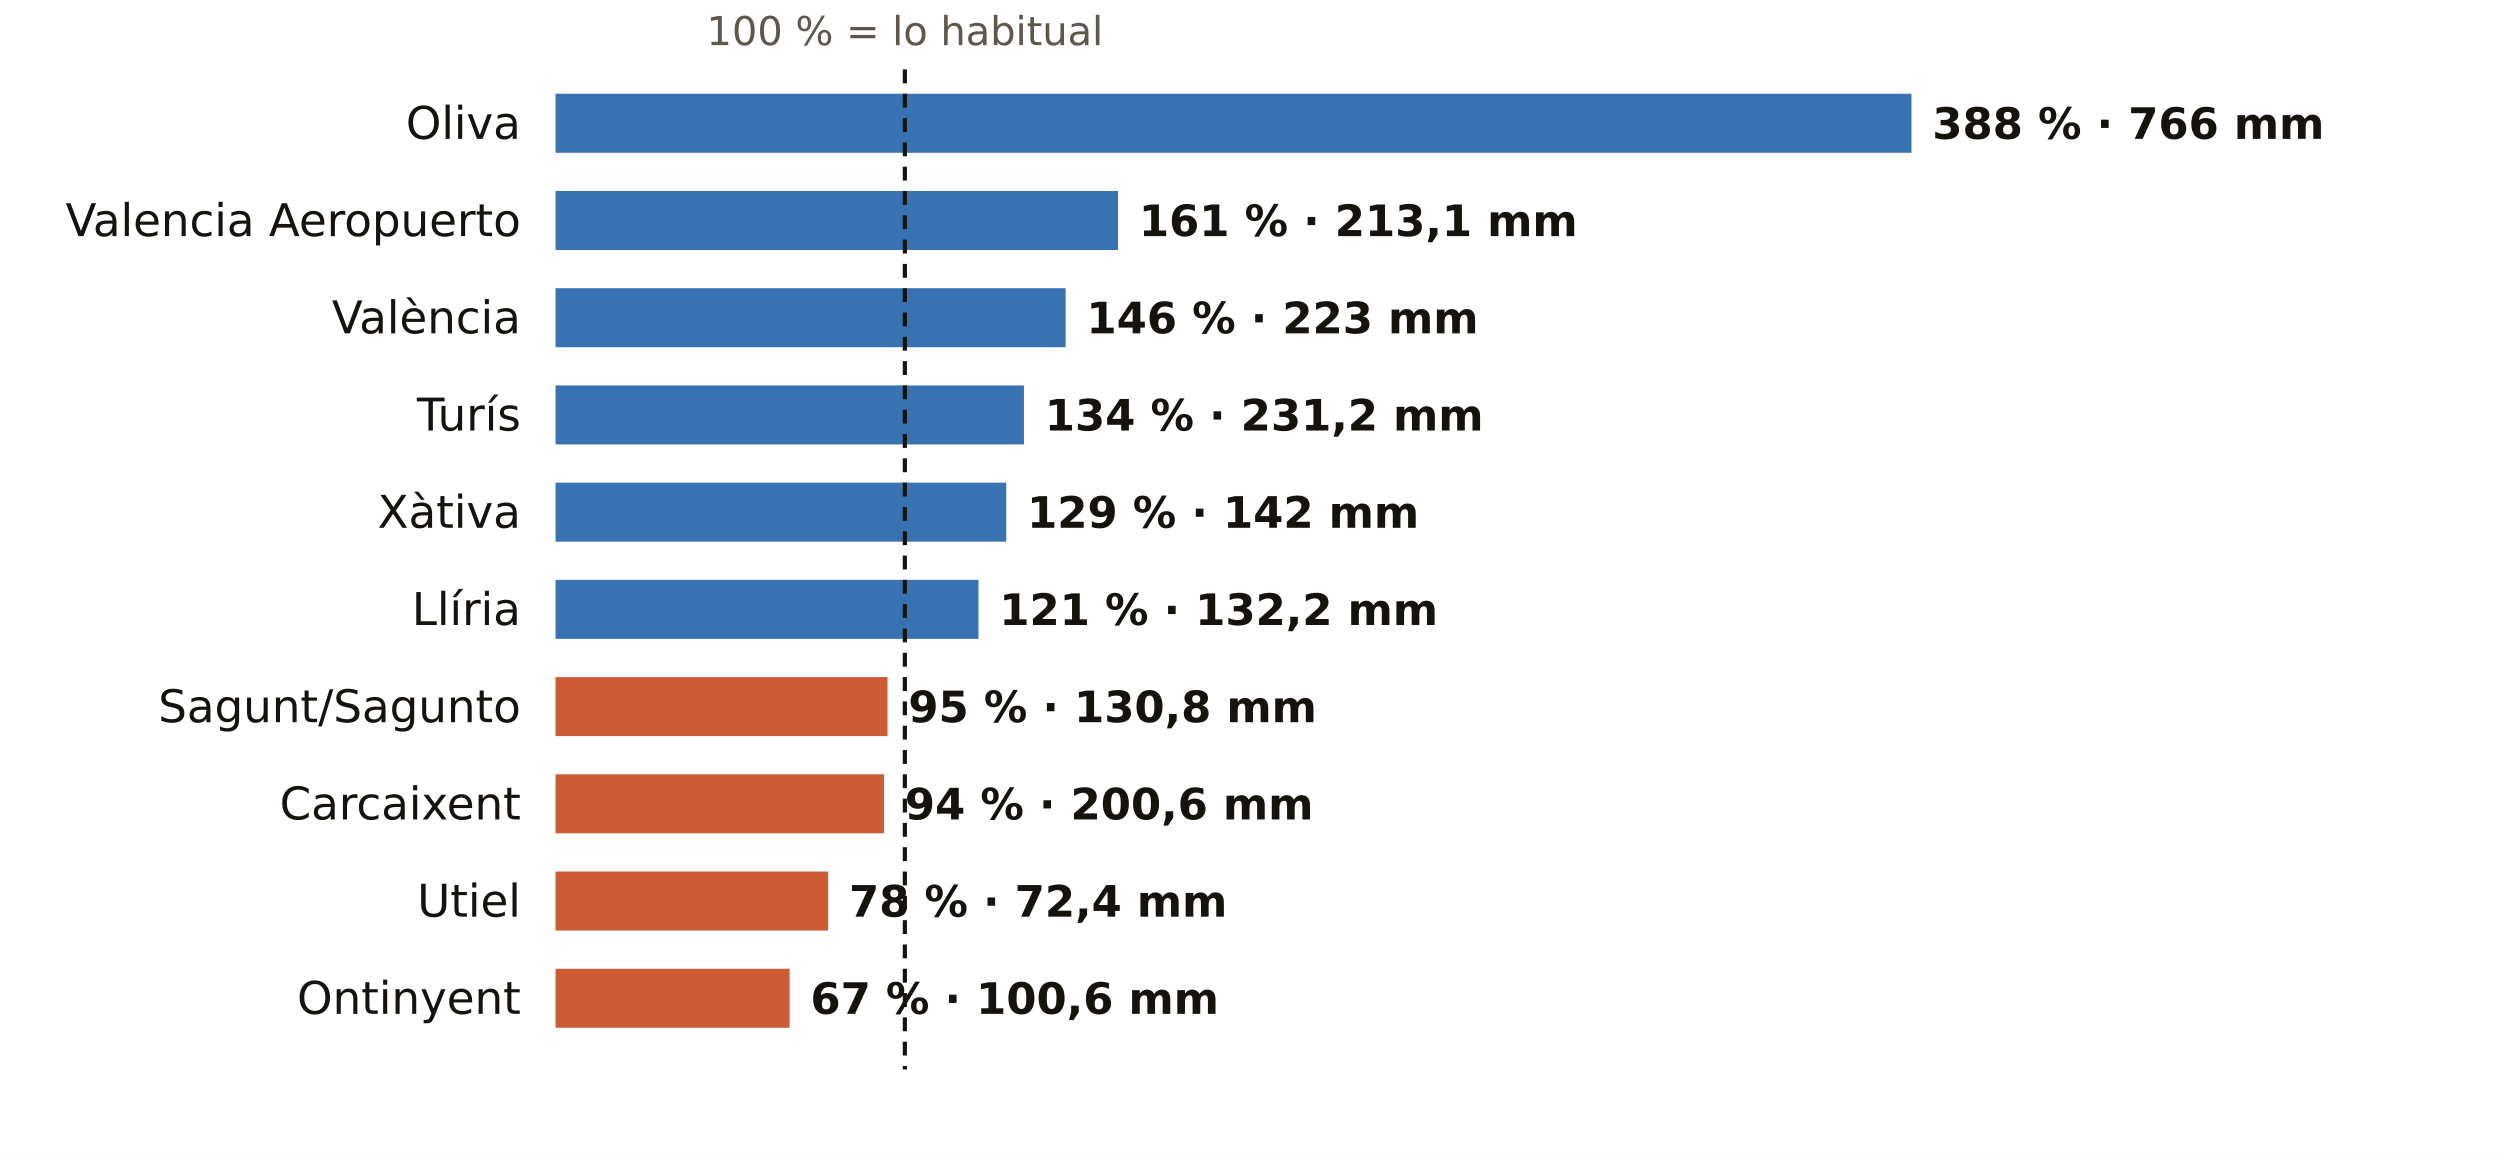
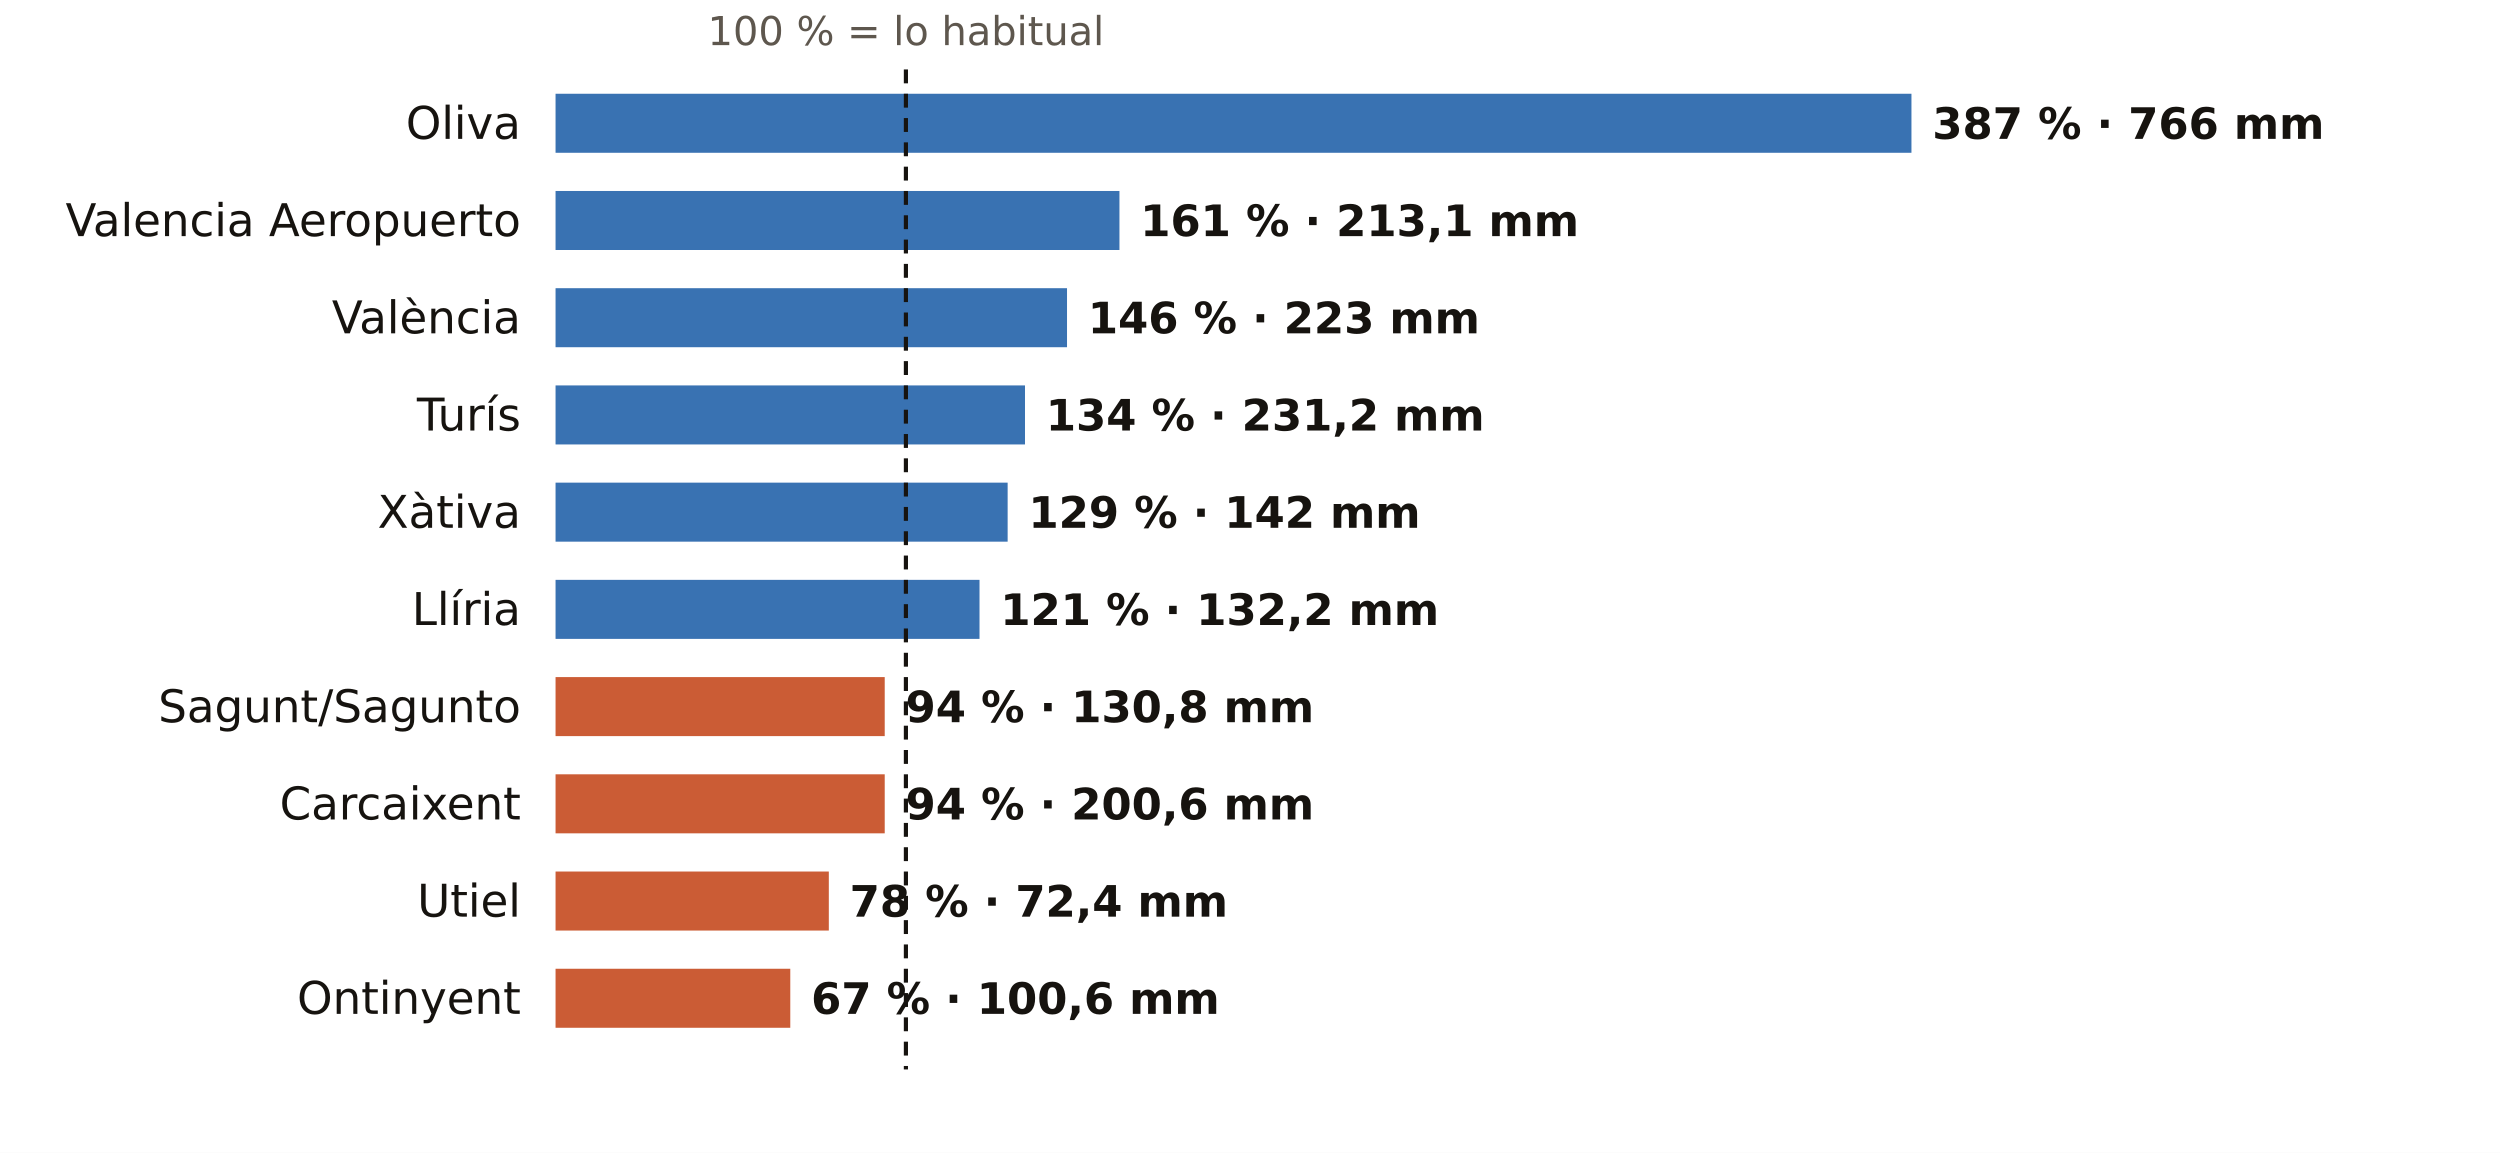
<svg xmlns="http://www.w3.org/2000/svg" viewBox="0 0 720 332" width="720" height="332" role="img" aria-label="El otoño en los pluviómetros de AEMET de Valencia: % de lo habitual">
  <rect width="720" height="332" fill="#FFFFFF" />
-   <text x="260.6" y="13.0" font-size="11.5" fill="#5E574E" text-anchor="middle" font-weight="400" font-family="Public Sans, DejaVu Sans, Arial, sans-serif">100 % = lo habitual</text>
+   <text x="260.9" y="13.0" font-size="11.5" fill="#5E574E" text-anchor="middle" font-weight="400" font-family="Public Sans, DejaVu Sans, Arial, sans-serif">100 % = lo habitual</text>
  <text x="150.0" y="40.0" font-size="13" fill="#16130F" text-anchor="end" font-weight="500" font-family="Public Sans, DejaVu Sans, Arial, sans-serif">Oliva</text>
  <rect x="160" y="27" width="390.5" height="17" fill="#1F5FA8" opacity="0.88" />
-   <text x="556.5" y="40.0" font-size="12.5" fill="#16130F" text-anchor="start" font-weight="600" font-family="Public Sans, DejaVu Sans, Arial, sans-serif">388 % · 766 mm</text>
+   <text x="556.5" y="40.0" font-size="12.5" fill="#16130F" text-anchor="start" font-weight="600" font-family="Public Sans, DejaVu Sans, Arial, sans-serif">387 % · 766 mm</text>
  <text x="150.0" y="68.0" font-size="13" fill="#16130F" text-anchor="end" font-weight="500" font-family="Public Sans, DejaVu Sans, Arial, sans-serif">Valencia Aeropuerto</text>
-   <rect x="160" y="55" width="162.0" height="17" fill="#1F5FA8" opacity="0.88" />
-   <text x="328.0" y="68.0" font-size="12.5" fill="#16130F" text-anchor="start" font-weight="600" font-family="Public Sans, DejaVu Sans, Arial, sans-serif">161 % · 213,1 mm</text>
+   <rect x="160" y="55" width="162.4" height="17" fill="#1F5FA8" opacity="0.88" />
+   <text x="328.4" y="68.0" font-size="12.5" fill="#16130F" text-anchor="start" font-weight="600" font-family="Public Sans, DejaVu Sans, Arial, sans-serif">161 % · 213,1 mm</text>
  <text x="150.0" y="96.0" font-size="13" fill="#16130F" text-anchor="end" font-weight="500" font-family="Public Sans, DejaVu Sans, Arial, sans-serif">València</text>
-   <rect x="160" y="83" width="146.9" height="17" fill="#1F5FA8" opacity="0.88" />
-   <text x="312.9" y="96.0" font-size="12.5" fill="#16130F" text-anchor="start" font-weight="600" font-family="Public Sans, DejaVu Sans, Arial, sans-serif">146 % · 223 mm</text>
+   <rect x="160" y="83" width="147.3" height="17" fill="#1F5FA8" opacity="0.88" />
+   <text x="313.3" y="96.0" font-size="12.5" fill="#16130F" text-anchor="start" font-weight="600" font-family="Public Sans, DejaVu Sans, Arial, sans-serif">146 % · 223 mm</text>
  <text x="150.0" y="124.0" font-size="13" fill="#16130F" text-anchor="end" font-weight="500" font-family="Public Sans, DejaVu Sans, Arial, sans-serif">Turís</text>
-   <rect x="160" y="111" width="134.9" height="17" fill="#1F5FA8" opacity="0.88" />
-   <text x="300.9" y="124.0" font-size="12.5" fill="#16130F" text-anchor="start" font-weight="600" font-family="Public Sans, DejaVu Sans, Arial, sans-serif">134 % · 231,2 mm</text>
+   <rect x="160" y="111" width="135.2" height="17" fill="#1F5FA8" opacity="0.88" />
+   <text x="301.2" y="124.0" font-size="12.5" fill="#16130F" text-anchor="start" font-weight="600" font-family="Public Sans, DejaVu Sans, Arial, sans-serif">134 % · 231,2 mm</text>
  <text x="150.0" y="152.0" font-size="13" fill="#16130F" text-anchor="end" font-weight="500" font-family="Public Sans, DejaVu Sans, Arial, sans-serif">Xàtiva</text>
-   <rect x="160" y="139" width="129.8" height="17" fill="#1F5FA8" opacity="0.88" />
-   <text x="295.8" y="152.0" font-size="12.5" fill="#16130F" text-anchor="start" font-weight="600" font-family="Public Sans, DejaVu Sans, Arial, sans-serif">129 % · 142 mm</text>
+   <rect x="160" y="139" width="130.2" height="17" fill="#1F5FA8" opacity="0.88" />
+   <text x="296.2" y="152.0" font-size="12.5" fill="#16130F" text-anchor="start" font-weight="600" font-family="Public Sans, DejaVu Sans, Arial, sans-serif">129 % · 142 mm</text>
  <text x="150.0" y="180.0" font-size="13" fill="#16130F" text-anchor="end" font-weight="500" font-family="Public Sans, DejaVu Sans, Arial, sans-serif">Llíria</text>
-   <rect x="160" y="167" width="121.8" height="17" fill="#1F5FA8" opacity="0.88" />
-   <text x="287.8" y="180.0" font-size="12.5" fill="#16130F" text-anchor="start" font-weight="600" font-family="Public Sans, DejaVu Sans, Arial, sans-serif">121 % · 132,2 mm</text>
+   <rect x="160" y="167" width="122.1" height="17" fill="#1F5FA8" opacity="0.88" />
+   <text x="288.1" y="180.0" font-size="12.5" fill="#16130F" text-anchor="start" font-weight="600" font-family="Public Sans, DejaVu Sans, Arial, sans-serif">121 % · 132,2 mm</text>
  <text x="150.0" y="208.0" font-size="13" fill="#16130F" text-anchor="end" font-weight="500" font-family="Public Sans, DejaVu Sans, Arial, sans-serif">Sagunt/Sagunto</text>
-   <rect x="160" y="195" width="95.6" height="17" fill="#C4461A" opacity="0.88" />
-   <text x="261.6" y="208.0" font-size="12.5" fill="#16130F" text-anchor="start" font-weight="600" font-family="Public Sans, DejaVu Sans, Arial, sans-serif">95 % · 130,8 mm</text>
+   <rect x="160" y="195" width="94.8" height="17" fill="#C4461A" opacity="0.88" />
+   <text x="260.8" y="208.0" font-size="12.5" fill="#16130F" text-anchor="start" font-weight="600" font-family="Public Sans, DejaVu Sans, Arial, sans-serif">94 % · 130,8 mm</text>
  <text x="150.0" y="236.0" font-size="13" fill="#16130F" text-anchor="end" font-weight="500" font-family="Public Sans, DejaVu Sans, Arial, sans-serif">Carcaixent</text>
-   <rect x="160" y="223" width="94.6" height="17" fill="#C4461A" opacity="0.88" />
-   <text x="260.6" y="236.0" font-size="12.5" fill="#16130F" text-anchor="start" font-weight="600" font-family="Public Sans, DejaVu Sans, Arial, sans-serif">94 % · 200,6 mm</text>
+   <rect x="160" y="223" width="94.8" height="17" fill="#C4461A" opacity="0.88" />
+   <text x="260.8" y="236.0" font-size="12.5" fill="#16130F" text-anchor="start" font-weight="600" font-family="Public Sans, DejaVu Sans, Arial, sans-serif">94 % · 200,6 mm</text>
  <text x="150.0" y="264.0" font-size="13" fill="#16130F" text-anchor="end" font-weight="500" font-family="Public Sans, DejaVu Sans, Arial, sans-serif">Utiel</text>
-   <rect x="160" y="251" width="78.5" height="17" fill="#C4461A" opacity="0.88" />
-   <text x="244.5" y="264.0" font-size="12.5" fill="#16130F" text-anchor="start" font-weight="600" font-family="Public Sans, DejaVu Sans, Arial, sans-serif">78 % · 72,4 mm</text>
+   <rect x="160" y="251" width="78.7" height="17" fill="#C4461A" opacity="0.88" />
+   <text x="244.7" y="264.0" font-size="12.5" fill="#16130F" text-anchor="start" font-weight="600" font-family="Public Sans, DejaVu Sans, Arial, sans-serif">78 % · 72,4 mm</text>
  <text x="150.0" y="292.0" font-size="13" fill="#16130F" text-anchor="end" font-weight="500" font-family="Public Sans, DejaVu Sans, Arial, sans-serif">Ontinyent</text>
-   <rect x="160" y="279" width="67.4" height="17" fill="#C4461A" opacity="0.88" />
-   <text x="233.4" y="292.0" font-size="12.5" fill="#16130F" text-anchor="start" font-weight="600" font-family="Public Sans, DejaVu Sans, Arial, sans-serif">67 % · 100,6 mm</text>
-   <line x1="260.6" x2="260.6" y1="20" y2="308" stroke="#16130F" stroke-width="1.2" stroke-dasharray="4 3" />
+   <rect x="160" y="279" width="67.6" height="17" fill="#C4461A" opacity="0.88" />
+   <text x="233.6" y="292.0" font-size="12.5" fill="#16130F" text-anchor="start" font-weight="600" font-family="Public Sans, DejaVu Sans, Arial, sans-serif">67 % · 100,6 mm</text>
+   <line x1="260.9" x2="260.9" y1="20" y2="308" stroke="#16130F" stroke-width="1.2" stroke-dasharray="4 3" />
</svg>
